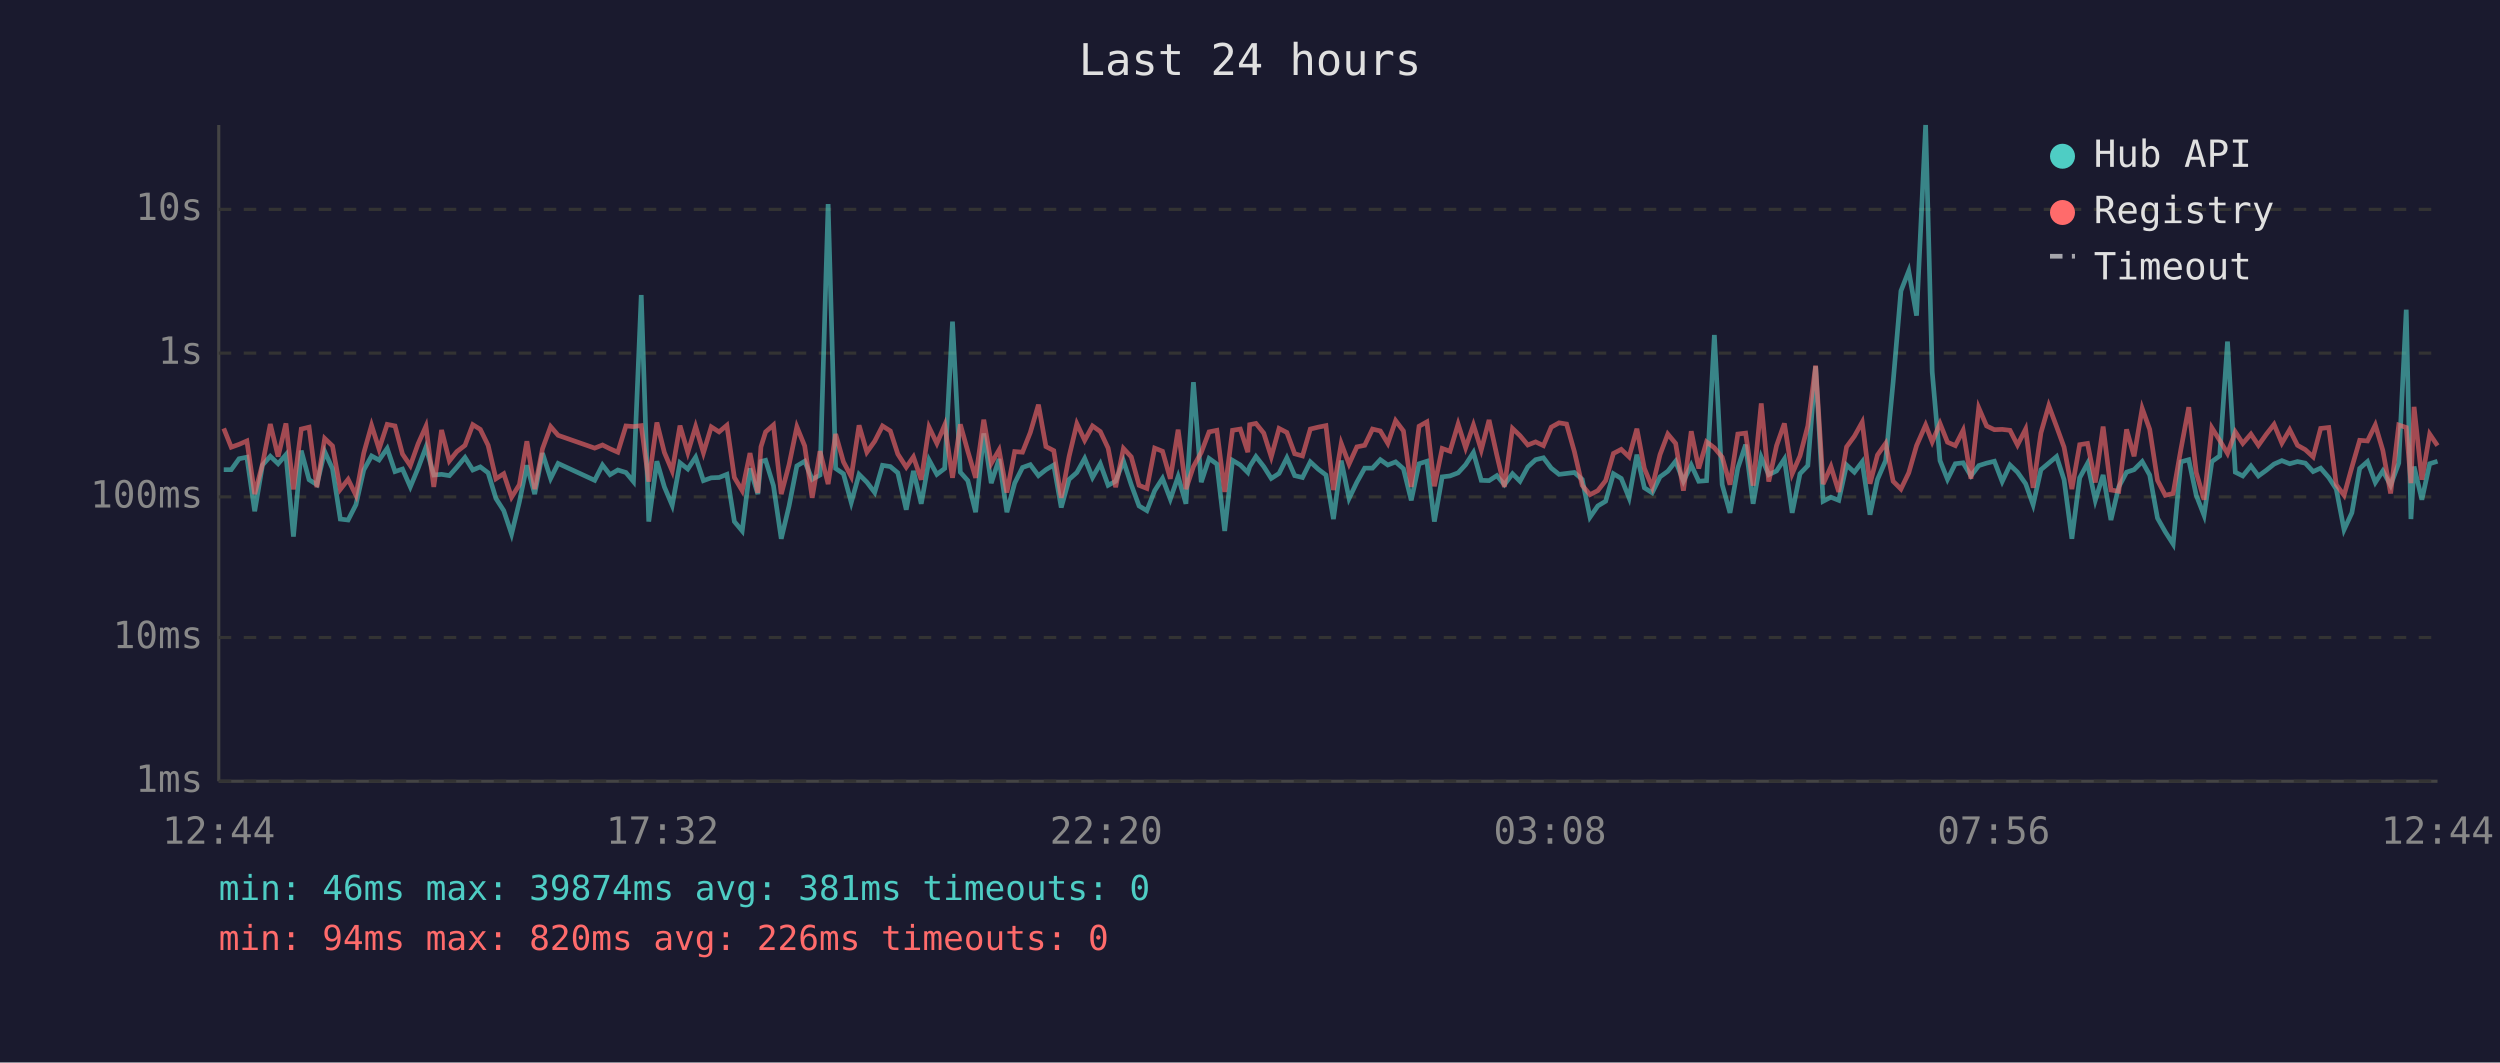
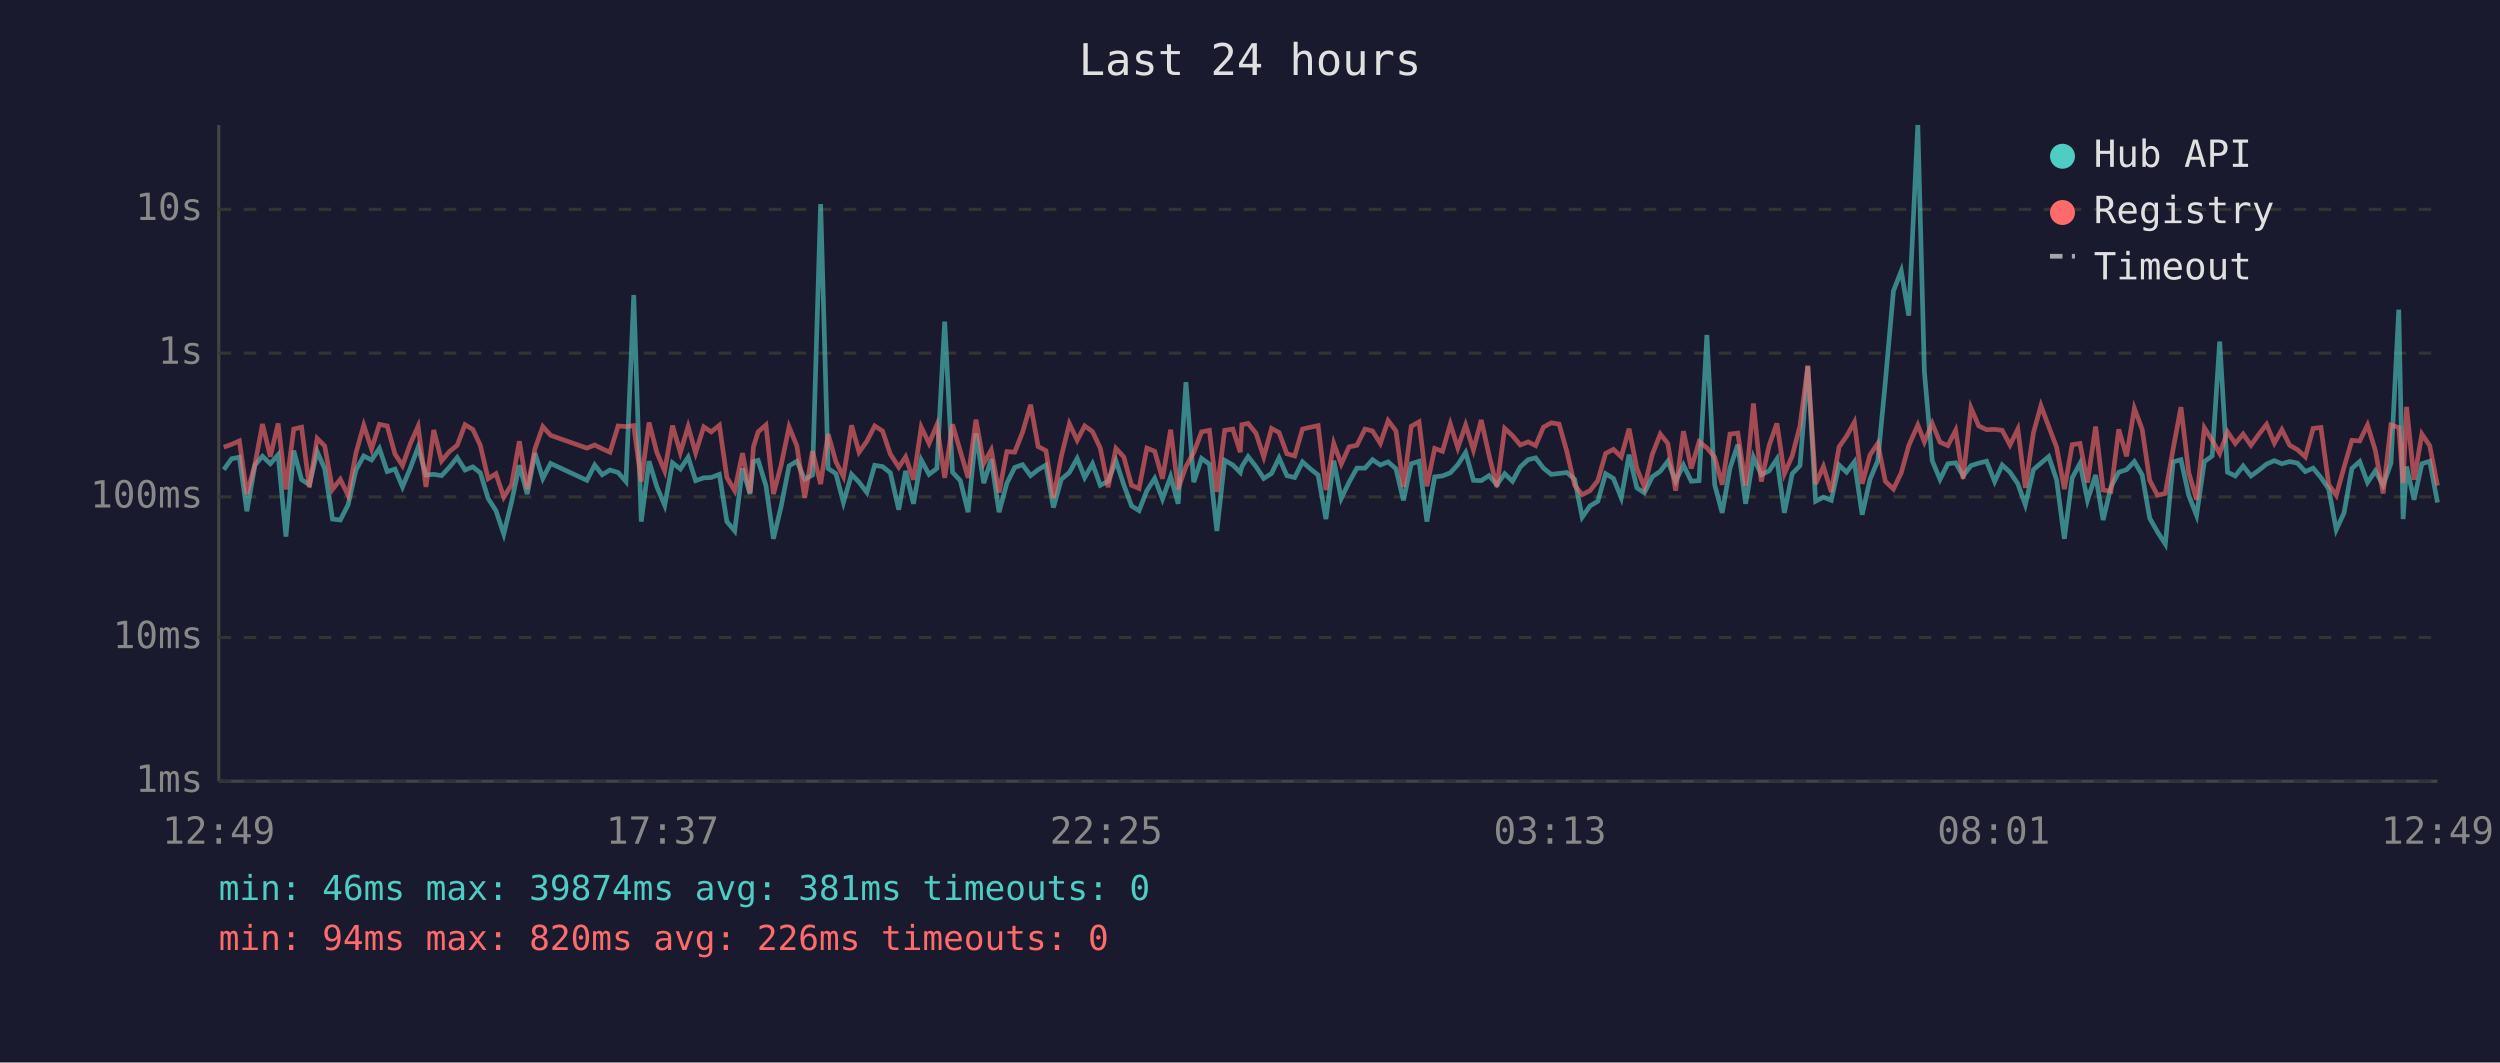
<svg xmlns="http://www.w3.org/2000/svg" viewBox="0 0 800 340" font-family="monospace" font-size="12">
  <rect width="800" height="340" fill="#1a1a2e" />
  <text x="400" y="24" fill="#e0e0e0" font-size="14" text-anchor="middle">Last 24 hours</text>
  <line x1="70" y1="40" x2="70" y2="250" stroke="#444" stroke-width="1" />
  <line x1="70" y1="250" x2="780" y2="250" stroke="#444" stroke-width="1" />
  <line x1="70" y1="250" x2="780" y2="250" stroke="#333" stroke-width="1" stroke-dasharray="4" />
  <text x="65" y="250" fill="#888" text-anchor="end" dominant-baseline="middle">1ms</text>
  <line x1="70" y1="204" x2="780" y2="204" stroke="#333" stroke-width="1" stroke-dasharray="4" />
  <text x="65" y="204" fill="#888" text-anchor="end" dominant-baseline="middle">10ms</text>
  <line x1="70" y1="159" x2="780" y2="159" stroke="#333" stroke-width="1" stroke-dasharray="4" />
  <text x="65" y="159" fill="#888" text-anchor="end" dominant-baseline="middle">100ms</text>
  <line x1="70" y1="113" x2="780" y2="113" stroke="#333" stroke-width="1" stroke-dasharray="4" />
  <text x="65" y="113" fill="#888" text-anchor="end" dominant-baseline="middle">1s</text>
  <line x1="70" y1="67" x2="780" y2="67" stroke="#333" stroke-width="1" stroke-dasharray="4" />
  <text x="65" y="67" fill="#888" text-anchor="end" dominant-baseline="middle">10s</text>
-   <text x="70" y="270" fill="#888" text-anchor="middle">12:44</text>
-   <text x="212" y="270" fill="#888" text-anchor="middle">17:32</text>
-   <text x="354" y="270" fill="#888" text-anchor="middle">22:20</text>
-   <text x="496" y="270" fill="#888" text-anchor="middle">03:08</text>
-   <text x="638" y="270" fill="#888" text-anchor="middle">07:56</text>
-   <text x="780" y="270" fill="#888" text-anchor="middle">12:44</text>
-   <polyline points="71.6,150.3 74.0,150.3 76.5,146.8 79.0,146.3 81.5,163.6 84.0,148.8 86.5,146.0 89.0,148.4 91.5,145.5 93.9,171.7 96.4,144.2 98.9,153.5 101.4,155.1 103.9,144.5 106.4,150.0 108.9,166.1 111.4,166.4 113.9,161.5 116.4,150.4 118.9,145.9 121.3,147.2 123.9,143.5 126.4,150.9 128.8,150.1 131.3,155.8 133.8,149.8 136.3,143.1 138.8,152.0 141.3,151.8 143.8,152.2 146.2,149.5 148.8,146.4 151.3,150.4 153.7,149.4 156.2,151.3 158.7,159.5 161.2,163.4 163.7,170.9 166.2,160.6 168.6,148.9 171.1,158.1 173.6,145.0 176.2,153.1 178.6,148.3 190.3,153.7 192.8,148.8 195.2,151.9 197.7,150.4 200.3,151.2 202.7,154.1 205.2,94.4 207.6,166.9 210.2,147.6 212.6,155.8 215.1,161.7 217.6,148.1 220.1,150.1 222.6,146.3 225.1,153.8 227.6,152.9 230.1,152.8 232.6,151.8 235.0,166.9 237.5,169.9 240.0,149.9 242.5,158.1 243.5,147.7 245.0,147.3 247.5,155.4 250.0,172.4 252.5,161.9 255.0,149.1 257.5,147.6 259.9,153.4 262.4,152.0 265.0,65.3 267.4,149.9 269.9,151.6 272.4,160.8 274.9,151.8 277.4,154.3 279.9,157.6 282.4,148.9 284.9,149.3 287.3,151.3 290.0,163.1 292.3,150.7 294.8,161.2 297.3,147.2 299.8,151.8 302.3,149.9 304.8,102.9 307.3,151.1 309.7,153.8 312.2,163.9 314.8,138.7 317.2,154.6 319.7,146.9 322.2,163.9 324.7,154.6 327.2,149.6 329.7,148.7 332.3,152.2 334.7,150.3 337.2,148.8 339.6,162.4 342.1,153.4 344.6,151.2 347.1,146.7 349.6,152.8 352.1,148.4 354.6,155.3 357.0,154.0 359.5,147.5 362.0,155.1 364.5,161.9 367.0,163.4 369.5,157.0 372.0,153.1 374.5,159.7 377.0,152.5 379.5,161.2 381.9,122.3 384.4,154.3 386.9,146.7 389.4,148.5 391.9,169.9 394.4,147.3 396.9,148.8 399.3,151.2 399.9,149.3 401.9,146.1 404.4,149.3 406.8,153.1 409.3,151.5 411.8,146.5 414.3,152.2 416.8,152.8 419.3,147.8 421.8,150.1 424.3,152.0 426.7,166.1 429.2,147.4 431.7,159.5 434.2,154.3 436.7,149.8 439.2,149.8 441.7,147.1 444.1,148.8 446.6,147.8 449.1,150.0 451.6,160.1 454.1,148.4 456.6,147.6 459.0,166.9 461.5,152.6 464.0,152.3 466.6,151.3 469.0,148.7 471.5,144.8 474.0,153.7 476.5,153.8 479.0,152.2 481.4,155.1 484.0,151.6 486.4,154.0 488.9,149.4 491.4,147.1 493.9,146.5 496.4,149.8 498.9,151.8 501.3,151.5 503.8,151.2 506.3,153.4 508.8,165.5 511.3,161.9 513.8,160.4 516.3,151.6 518.8,153.1 521.3,159.3 523.8,145.5 526.2,156.1 528.7,157.7 531.2,152.6 533.7,150.8 536.2,147.6 538.7,154.0 541.2,148.8 543.6,154.0 546.1,153.8 548.6,107.2 551.1,155.1 553.6,164.1 556.1,149.8 558.6,142.3 561.0,161.2 563.6,146.3 566.0,151.9 568.5,150.7 571.0,146.9 573.5,164.1 576.0,151.6 578.5,149.0 581.0,117.2 583.4,160.4 585.9,159.1 588.4,160.1 590.9,148.8 593.4,151.1 595.9,147.8 598.4,164.7 600.8,153.4 603.4,147.4 605.8,122.3 608.3,93.1 610.8,86.7 613.3,101.0 616.2,40.0 618.3,119.0 620.8,147.4 623.2,153.4 625.7,148.4 628.2,148.1 630.7,152.3 633.2,149.0 635.7,148.2 638.2,147.6 640.7,154.1 643.2,148.8 645.6,151.1 648.2,154.8 650.6,161.5 653.1,150.3 655.6,148.2 658.1,146.1 660.5,153.5 663.0,172.4 665.5,152.9 668.0,148.3 670.5,160.1 673.0,152.0 675.5,166.4 678.0,155.8 680.5,151.1 682.9,150.3 685.5,147.7 687.9,152.0 690.4,165.8 692.9,170.2 695.4,174.1 697.9,147.8 700.4,147.1 702.8,158.5 705.3,164.9 707.8,147.7 710.3,145.9 712.8,109.3 715.3,151.1 717.7,152.3 720.3,149.1 722.7,152.3 725.2,150.5 727.7,148.5 730.2,147.4 732.7,148.4 735.2,147.7 737.7,148.2 740.2,150.9 742.6,149.8 745.2,152.8 747.6,156.5 750.1,169.5 752.6,164.1 755.1,149.9 757.6,147.7 760.1,154.4 762.5,150.7 765.0,155.3 767.6,148.2 770.0,99.1 771.5,166.1 772.5,149.3 775.0,159.9 777.5,148.4 780.0,147.6" fill="none" stroke="#4ecdc4" stroke-width="1.5" opacity="0.6" />
-   <polyline points="71.6,137.1 74.0,143.1 76.5,142.2 79.0,141.1 81.5,158.1 84.0,148.5 86.5,135.7 89.0,146.1 91.5,135.5 93.9,156.6 96.4,137.3 98.9,136.7 101.4,155.9 103.9,140.3 106.4,142.7 108.9,156.6 111.4,153.4 113.9,158.5 116.4,145.0 118.9,136.1 121.3,143.7 123.9,135.8 126.4,136.3 128.8,145.3 131.3,149.0 133.8,142.0 136.3,136.4 138.8,155.8 141.3,137.6 143.8,147.5 146.2,144.5 148.8,142.5 151.3,135.9 153.7,137.4 156.2,142.5 158.7,153.2 161.2,151.6 163.7,159.1 166.2,155.1 168.6,141.2 171.1,156.5 173.6,143.6 176.2,136.5 178.6,139.3 190.3,143.4 192.8,142.4 195.2,143.6 197.7,144.7 200.3,136.3 202.7,136.5 205.2,136.2 207.6,154.1 210.2,135.2 212.6,144.8 215.1,150.7 217.6,136.2 220.1,144.8 222.6,136.5 225.1,144.9 227.6,136.6 230.1,138.2 232.6,136.1 235.0,152.8 237.5,157.0 240.0,145.0 242.5,157.7 243.5,143.0 245.0,138.2 247.5,136.0 250.0,158.1 252.5,148.7 255.0,136.6 257.5,142.7 259.9,159.3 262.4,144.4 265.0,154.9 267.4,138.9 269.9,147.8 272.4,152.5 274.9,136.1 277.4,144.7 279.9,141.2 282.4,136.3 284.9,137.9 287.3,145.3 290.0,149.5 292.3,146.2 294.8,153.5 297.3,136.7 299.8,141.9 302.3,136.0 304.8,152.9 307.3,135.8 309.7,144.4 312.2,152.9 314.8,134.3 317.2,148.3 319.7,144.0 322.2,157.6 324.7,144.5 327.2,144.7 329.7,138.4 332.3,129.5 334.7,142.9 337.2,144.2 339.6,159.3 342.1,146.1 344.6,135.6 347.1,140.9 349.6,136.3 352.1,138.1 354.6,143.4 357.0,155.9 359.5,143.5 362.0,146.2 364.5,155.3 367.0,156.3 369.5,143.4 372.0,144.4 374.5,153.2 377.0,137.5 379.5,156.5 381.9,149.3 384.4,144.8 386.9,138.2 389.4,137.7 391.9,157.4 394.4,137.7 396.9,137.3 399.3,144.7 399.9,135.9 401.9,135.5 404.4,138.6 406.8,146.2 409.3,137.1 411.8,138.4 414.3,145.2 416.8,145.9 419.3,137.3 421.8,136.7 424.3,136.2 426.7,156.8 429.2,141.9 431.7,148.5 434.2,143.0 436.7,142.5 439.2,137.3 441.7,137.9 444.1,141.9 446.6,134.6 449.1,137.9 451.6,155.8 454.1,136.4 456.6,135.0 459.0,155.6 461.5,143.5 464.0,144.4 466.6,135.7 469.0,143.3 471.5,136.0 474.0,144.0 476.5,134.4 479.0,145.7 481.4,155.8 484.0,137.1 486.4,139.4 488.9,142.4 491.4,141.4 493.9,142.6 496.4,136.7 498.9,135.3 501.3,135.7 503.8,144.5 506.3,155.3 508.8,158.3 511.3,157.0 513.8,153.8 516.3,145.1 518.8,143.8 521.3,146.2 523.8,137.2 526.2,149.9 528.7,155.9 531.2,145.5 533.7,138.9 536.2,141.9 538.7,157.0 541.2,138.0 543.6,149.9 546.1,141.4 548.6,143.3 551.1,146.3 553.6,155.1 556.1,138.9 558.6,138.6 561.0,155.4 563.6,129.1 566.0,154.1 568.5,142.6 571.0,135.5 573.5,151.6 576.0,145.9 578.5,136.3 581.0,117.0 583.4,154.9 585.9,149.3 588.4,157.4 590.9,143.0 593.4,139.6 595.9,135.1 598.4,154.8 600.8,145.6 603.4,141.9 605.8,154.0 608.3,156.5 610.8,151.3 613.3,142.6 616.2,136.0 618.3,141.4 620.8,135.5 623.2,141.5 625.7,142.6 628.2,137.7 630.7,153.2 633.2,130.5 635.7,136.3 638.2,137.5 640.7,137.4 643.2,137.7 645.6,142.4 648.2,137.3 650.6,156.1 653.1,138.5 655.6,129.8 658.1,136.5 660.5,143.1 663.0,156.5 665.5,142.3 668.0,141.9 670.5,154.4 673.0,136.5 675.5,156.8 678.0,157.2 680.5,137.4 682.9,146.0 685.5,130.7 687.9,137.4 690.4,153.7 692.9,158.5 695.4,157.9 697.9,143.7 700.4,130.3 702.8,151.2 705.3,159.9 707.8,136.9 710.3,140.9 712.8,145.1 715.3,138.2 717.7,141.9 720.3,138.9 722.7,142.5 725.2,139.0 727.7,135.8 730.2,141.8 732.7,137.5 735.2,142.5 737.7,143.9 740.2,146.2 742.6,137.1 745.2,136.8 747.6,155.1 750.1,158.5 752.6,149.5 755.1,140.9 757.6,141.1 760.1,136.0 762.5,144.1 765.0,157.9 767.6,136.0 770.0,136.8 771.5,154.6 772.5,130.2 775.0,153.5 777.5,138.9 780.0,142.6" fill="none" stroke="#ff6b6b" stroke-width="1.5" opacity="0.6" />
+   <text x="70" y="270" fill="#888" text-anchor="middle">12:49</text>
+   <text x="212" y="270" fill="#888" text-anchor="middle">17:37</text>
+   <text x="354" y="270" fill="#888" text-anchor="middle">22:25</text>
+   <text x="496" y="270" fill="#888" text-anchor="middle">03:13</text>
+   <text x="638" y="270" fill="#888" text-anchor="middle">08:01</text>
+   <text x="780" y="270" fill="#888" text-anchor="middle">12:49</text>
+   <polyline points="71.6,150.3 74.1,146.8 76.6,146.3 79.0,163.6 81.6,148.8 84.0,146.0 86.5,148.4 89.0,145.5 91.5,171.7 94.0,144.2 96.5,153.5 99.0,155.1 101.5,144.5 103.9,150.0 106.4,166.1 108.9,166.4 111.4,161.5 113.9,150.4 116.4,145.9 118.9,147.2 121.4,143.5 123.9,150.9 126.4,150.1 128.8,155.8 131.3,149.8 133.8,143.1 136.3,152.0 138.8,151.8 141.3,152.2 143.8,149.5 146.3,146.4 148.8,150.4 151.3,149.4 153.7,151.3 156.2,159.5 158.7,163.4 161.2,170.9 163.7,160.6 166.2,148.9 168.7,158.1 171.2,145.0 173.7,153.1 176.2,148.3 187.8,153.7 190.3,148.8 192.7,151.9 195.2,150.4 197.8,151.2 200.3,154.1 202.8,94.4 205.2,166.9 207.7,147.6 210.2,155.8 212.7,161.7 215.2,148.1 217.7,150.1 220.2,146.3 222.6,153.8 225.2,152.9 227.6,152.8 230.2,151.8 232.6,166.9 235.1,169.9 237.6,149.9 240.0,158.1 241.1,147.7 242.6,147.3 245.1,155.4 247.5,172.4 250.0,161.9 252.5,149.1 255.0,147.6 257.5,153.4 260.0,152.0 262.6,65.3 265.0,149.9 267.5,151.6 269.9,160.8 272.5,151.8 274.9,154.3 277.4,157.6 279.9,148.9 282.4,149.3 284.9,151.3 287.6,163.1 289.8,150.7 292.3,161.2 294.8,147.2 297.3,151.8 299.8,149.9 302.3,102.9 304.8,151.1 307.3,153.8 309.8,163.9 312.3,138.7 314.8,154.6 317.2,146.9 319.7,163.9 322.2,154.6 324.7,149.6 327.2,148.7 329.8,152.2 332.2,150.3 334.7,148.8 337.1,162.4 339.6,153.4 342.2,151.2 344.7,146.7 347.1,152.8 349.6,148.4 352.1,155.3 354.6,154.0 357.1,147.5 359.6,155.1 362.1,161.9 364.5,163.4 367.0,157.0 369.5,153.1 372.0,159.7 374.6,152.5 377.0,161.2 379.5,122.3 382.0,154.3 384.5,146.7 387.0,148.5 389.4,169.9 391.9,147.3 394.5,148.8 396.9,151.2 397.4,149.3 399.4,146.1 401.9,149.3 404.4,153.1 406.9,151.5 409.3,146.5 411.8,152.2 414.3,152.8 416.8,147.8 419.4,150.1 421.8,152.0 424.3,166.1 426.8,147.4 429.2,159.5 431.7,154.3 434.2,149.8 436.8,149.8 439.2,147.1 441.7,148.8 444.2,147.8 446.7,150.0 449.1,160.1 451.6,148.4 454.1,147.6 456.6,166.9 459.1,152.6 461.6,152.3 464.1,151.3 466.5,148.7 469.0,144.8 471.5,153.7 474.0,153.8 476.5,152.2 479.0,155.1 481.5,151.6 484.0,154.0 486.5,149.4 489.0,147.1 491.4,146.5 493.9,149.8 496.4,151.8 498.9,151.5 501.4,151.2 503.9,153.4 506.3,165.5 508.8,161.9 511.3,160.4 513.8,151.6 516.3,153.1 518.8,159.3 521.3,145.5 523.8,156.1 526.2,157.7 528.7,152.6 531.3,150.8 533.7,147.6 536.2,154.0 538.7,148.8 541.2,154.0 543.7,153.8 546.2,107.2 548.7,155.1 551.1,164.1 553.6,149.8 556.1,142.3 558.6,161.2 561.1,146.3 563.6,151.9 566.1,150.7 568.6,146.9 571.0,164.1 573.5,151.6 576.0,149.0 578.5,117.2 581.0,160.4 583.5,159.1 586.0,160.1 588.5,148.8 590.9,151.1 593.4,147.8 595.9,164.7 598.4,153.4 600.9,147.4 603.3,122.3 605.9,93.1 608.4,86.7 610.8,101.0 613.7,40.0 615.8,119.0 618.3,147.4 620.8,153.4 623.3,148.4 625.8,148.1 628.2,152.3 630.7,149.0 633.2,148.2 635.7,147.6 638.3,154.1 640.7,148.8 643.2,151.1 645.7,154.8 648.1,161.5 650.7,150.3 653.1,148.2 655.6,146.1 658.1,153.5 660.6,172.4 663.1,152.9 665.6,148.3 668.0,160.1 670.6,152.0 673.0,166.4 675.5,155.8 678.0,151.1 680.5,150.3 683.0,147.7 685.5,152.0 687.9,165.8 690.4,170.2 692.9,174.1 695.4,147.8 697.9,147.1 700.4,158.5 702.9,164.9 705.4,147.7 707.9,145.9 710.3,109.3 712.8,151.1 715.3,152.3 717.8,149.1 720.3,152.3 722.8,150.5 725.3,148.5 727.8,147.4 730.2,148.4 732.7,147.7 735.2,148.2 737.7,150.9 740.2,149.8 742.7,152.8 745.2,156.5 747.6,169.5 750.1,164.1 752.6,149.9 755.1,147.7 757.6,154.4 760.1,150.7 762.6,155.3 765.1,148.2 767.6,99.1 769.0,166.1 770.1,149.3 772.5,159.9 775.0,148.4 777.5,147.6 780.0,160.8" fill="none" stroke="#4ecdc4" stroke-width="1.5" opacity="0.6" />
+   <polyline points="71.6,143.1 74.1,142.2 76.6,141.1 79.0,158.1 81.6,148.5 84.0,135.7 86.5,146.1 89.0,135.5 91.5,156.6 94.0,137.3 96.5,136.7 99.0,155.9 101.5,140.3 103.9,142.7 106.4,156.6 108.9,153.4 111.4,158.5 113.9,145.0 116.4,136.1 118.9,143.7 121.4,135.8 123.9,136.3 126.4,145.3 128.8,149.0 131.3,142.0 133.8,136.4 136.3,155.8 138.8,137.6 141.3,147.5 143.8,144.5 146.3,142.5 148.8,135.9 151.3,137.4 153.7,142.5 156.2,153.2 158.7,151.6 161.2,159.1 163.7,155.1 166.2,141.2 168.7,156.5 171.2,143.6 173.7,136.5 176.2,139.3 187.8,143.4 190.3,142.4 192.7,143.6 195.2,144.7 197.8,136.3 200.3,136.5 202.8,136.2 205.2,154.1 207.7,135.2 210.2,144.8 212.7,150.7 215.2,136.2 217.7,144.8 220.2,136.5 222.6,144.9 225.2,136.6 227.6,138.2 230.2,136.1 232.6,152.8 235.1,157.0 237.6,145.0 240.0,157.7 241.1,143.0 242.6,138.2 245.1,136.0 247.5,158.1 250.0,148.7 252.5,136.6 255.0,142.7 257.5,159.3 260.0,144.4 262.6,154.9 265.0,138.9 267.5,147.8 269.9,152.5 272.5,136.1 274.9,144.7 277.4,141.2 279.9,136.3 282.4,137.9 284.9,145.3 287.6,149.5 289.8,146.2 292.3,153.5 294.8,136.7 297.3,141.9 299.8,136.0 302.3,152.9 304.8,135.8 307.3,144.4 309.8,152.9 312.3,134.3 314.8,148.3 317.2,144.0 319.7,157.6 322.2,144.5 324.7,144.7 327.2,138.4 329.8,129.5 332.2,142.9 334.7,144.2 337.1,159.3 339.6,146.1 342.2,135.6 344.7,140.9 347.1,136.3 349.6,138.1 352.1,143.4 354.6,155.9 357.1,143.5 359.6,146.2 362.1,155.3 364.5,156.3 367.0,143.4 369.5,144.4 372.0,153.2 374.6,137.5 377.0,156.5 379.5,149.3 382.0,144.8 384.5,138.2 387.0,137.7 389.4,157.4 391.9,137.7 394.5,137.3 396.9,144.7 397.4,135.9 399.4,135.5 401.9,138.6 404.4,146.2 406.9,137.1 409.3,138.4 411.8,145.2 414.3,145.9 416.8,137.3 419.4,136.7 421.8,136.2 424.3,156.8 426.8,141.9 429.2,148.5 431.7,143.0 434.2,142.5 436.8,137.3 439.2,137.9 441.7,141.9 444.2,134.6 446.7,137.9 449.1,155.8 451.6,136.4 454.1,135.0 456.6,155.6 459.1,143.5 461.6,144.4 464.1,135.7 466.5,143.3 469.0,136.0 471.5,144.0 474.0,134.4 476.5,145.7 479.0,155.8 481.5,137.1 484.0,139.4 486.5,142.4 489.0,141.4 491.4,142.6 493.9,136.7 496.4,135.3 498.9,135.7 501.4,144.5 503.9,155.3 506.3,158.3 508.8,157.0 511.3,153.8 513.8,145.1 516.3,143.8 518.8,146.2 521.3,137.2 523.8,149.9 526.2,155.9 528.7,145.5 531.3,138.9 533.7,141.9 536.2,157.0 538.7,138.0 541.2,149.9 543.7,141.4 546.2,143.3 548.7,146.3 551.1,155.1 553.6,138.9 556.1,138.6 558.6,155.4 561.1,129.1 563.6,154.1 566.1,142.6 568.6,135.5 571.0,151.6 573.5,145.9 576.0,136.3 578.5,117.0 581.0,154.9 583.5,149.3 586.0,157.4 588.5,143.0 590.9,139.6 593.4,135.1 595.9,154.8 598.4,145.6 600.9,141.9 603.3,154.0 605.9,156.5 608.4,151.3 610.8,142.6 613.7,136.0 615.8,141.4 618.3,135.5 620.8,141.5 623.3,142.6 625.8,137.7 628.2,153.2 630.7,130.5 633.2,136.3 635.7,137.5 638.3,137.4 640.7,137.7 643.2,142.4 645.7,137.3 648.1,156.1 650.7,138.5 653.1,129.8 655.6,136.5 658.1,143.1 660.6,156.5 663.1,142.3 665.6,141.9 668.0,154.4 670.6,136.5 673.0,156.8 675.5,157.2 678.0,137.4 680.5,146.0 683.0,130.7 685.5,137.4 687.9,153.7 690.4,158.5 692.9,157.9 695.4,143.7 697.9,130.3 700.4,151.2 702.9,159.9 705.4,136.9 707.9,140.9 710.3,145.1 712.8,138.2 715.3,141.9 717.8,138.9 720.3,142.5 722.8,139.0 725.3,135.8 727.8,141.8 730.2,137.5 732.7,142.5 735.2,143.9 737.7,146.2 740.2,137.1 742.7,136.8 745.2,155.1 747.6,158.5 750.1,149.5 752.6,140.9 755.1,141.1 757.6,136.0 760.1,144.1 762.6,157.9 765.1,136.0 767.6,136.8 769.0,154.6 770.1,130.2 772.5,153.5 775.0,138.9 777.5,142.6 780.0,155.4" fill="none" stroke="#ff6b6b" stroke-width="1.5" opacity="0.6" />
  <circle cx="660" cy="50" r="4" fill="#4ecdc4" />
  <text x="670" y="50" fill="#e0e0e0" dominant-baseline="middle">Hub API</text>
  <circle cx="660" cy="68" r="4" fill="#ff6b6b" />
  <text x="670" y="68" fill="#e0e0e0" dominant-baseline="middle">Registry</text>
  <line x1="656" y1="82" x2="664" y2="82" stroke="#e0e0e0" stroke-width="1.5" stroke-dasharray="4,3" opacity="0.7" />
  <text x="670" y="86" fill="#e0e0e0" dominant-baseline="middle">Timeout</text>
  <text x="70" y="288" fill="#4ecdc4" font-size="11">min: 46ms  max: 39874ms  avg: 381ms  timeouts: 0</text>
  <text x="70" y="304" fill="#ff6b6b" font-size="11">min: 94ms  max: 820ms  avg: 226ms  timeouts: 0</text>
</svg>
